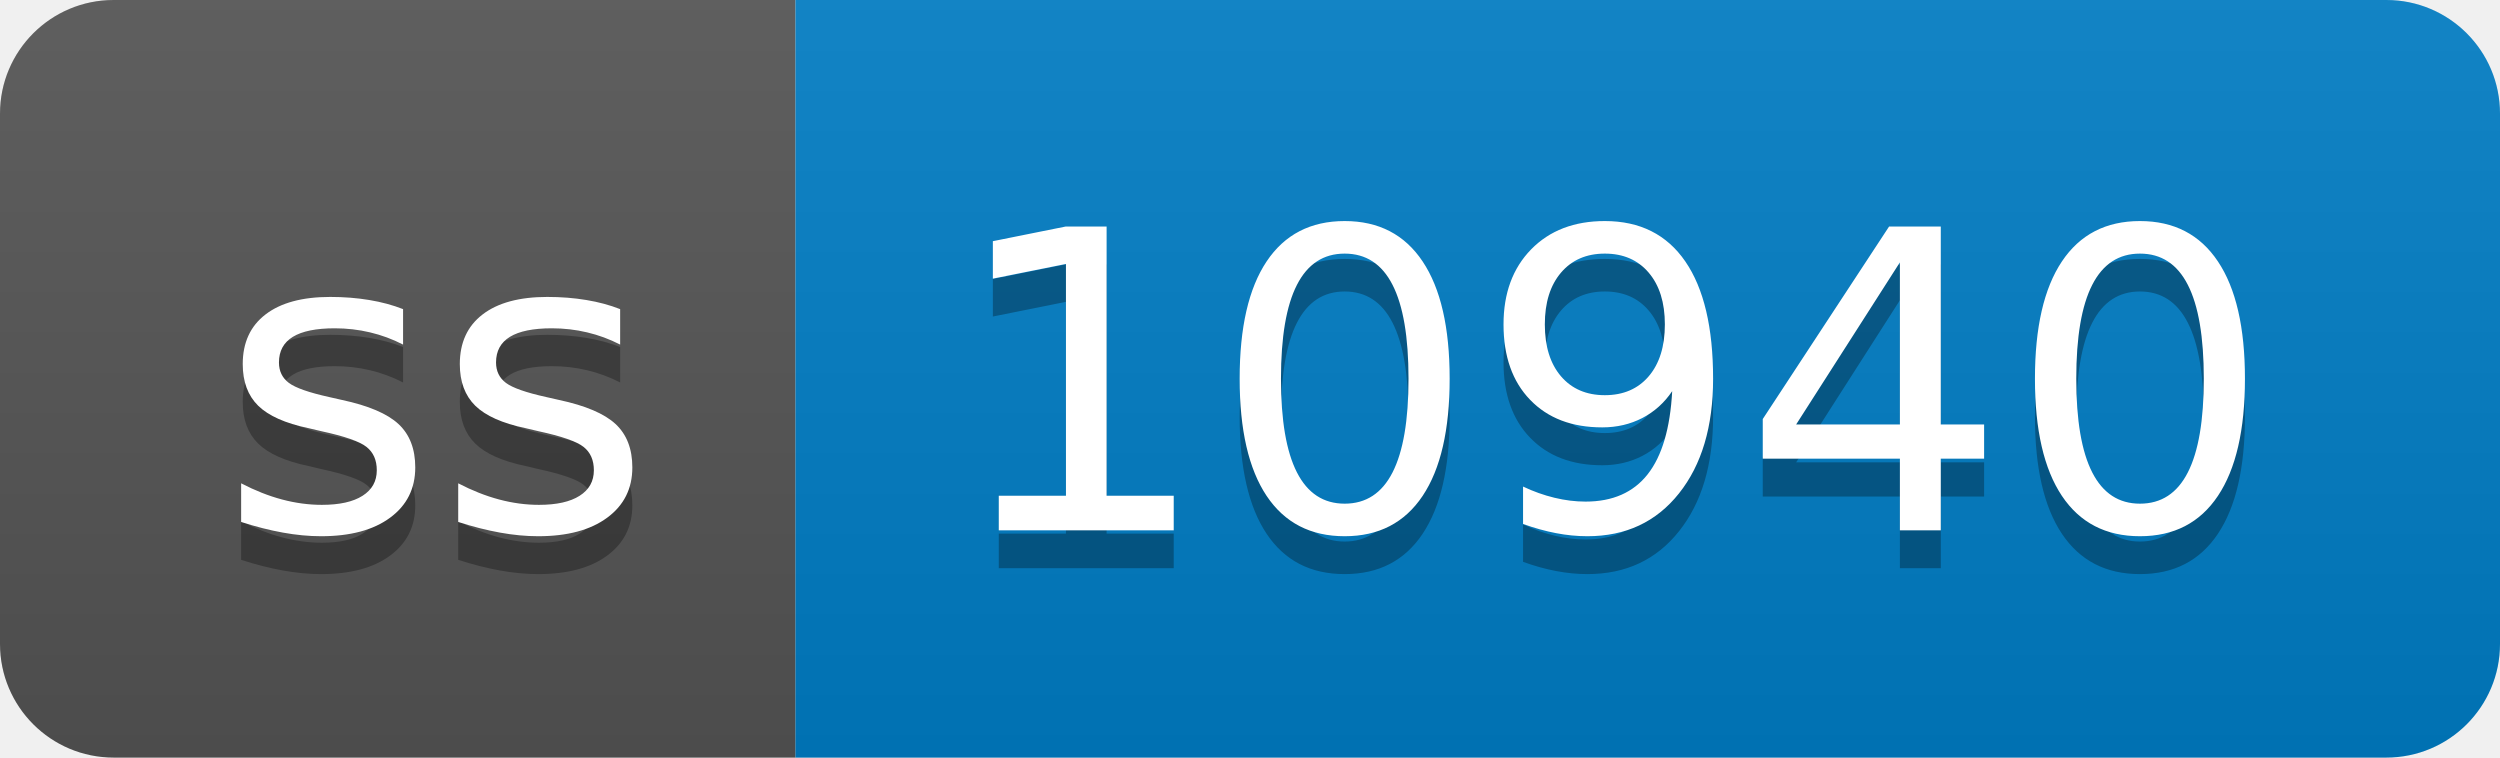
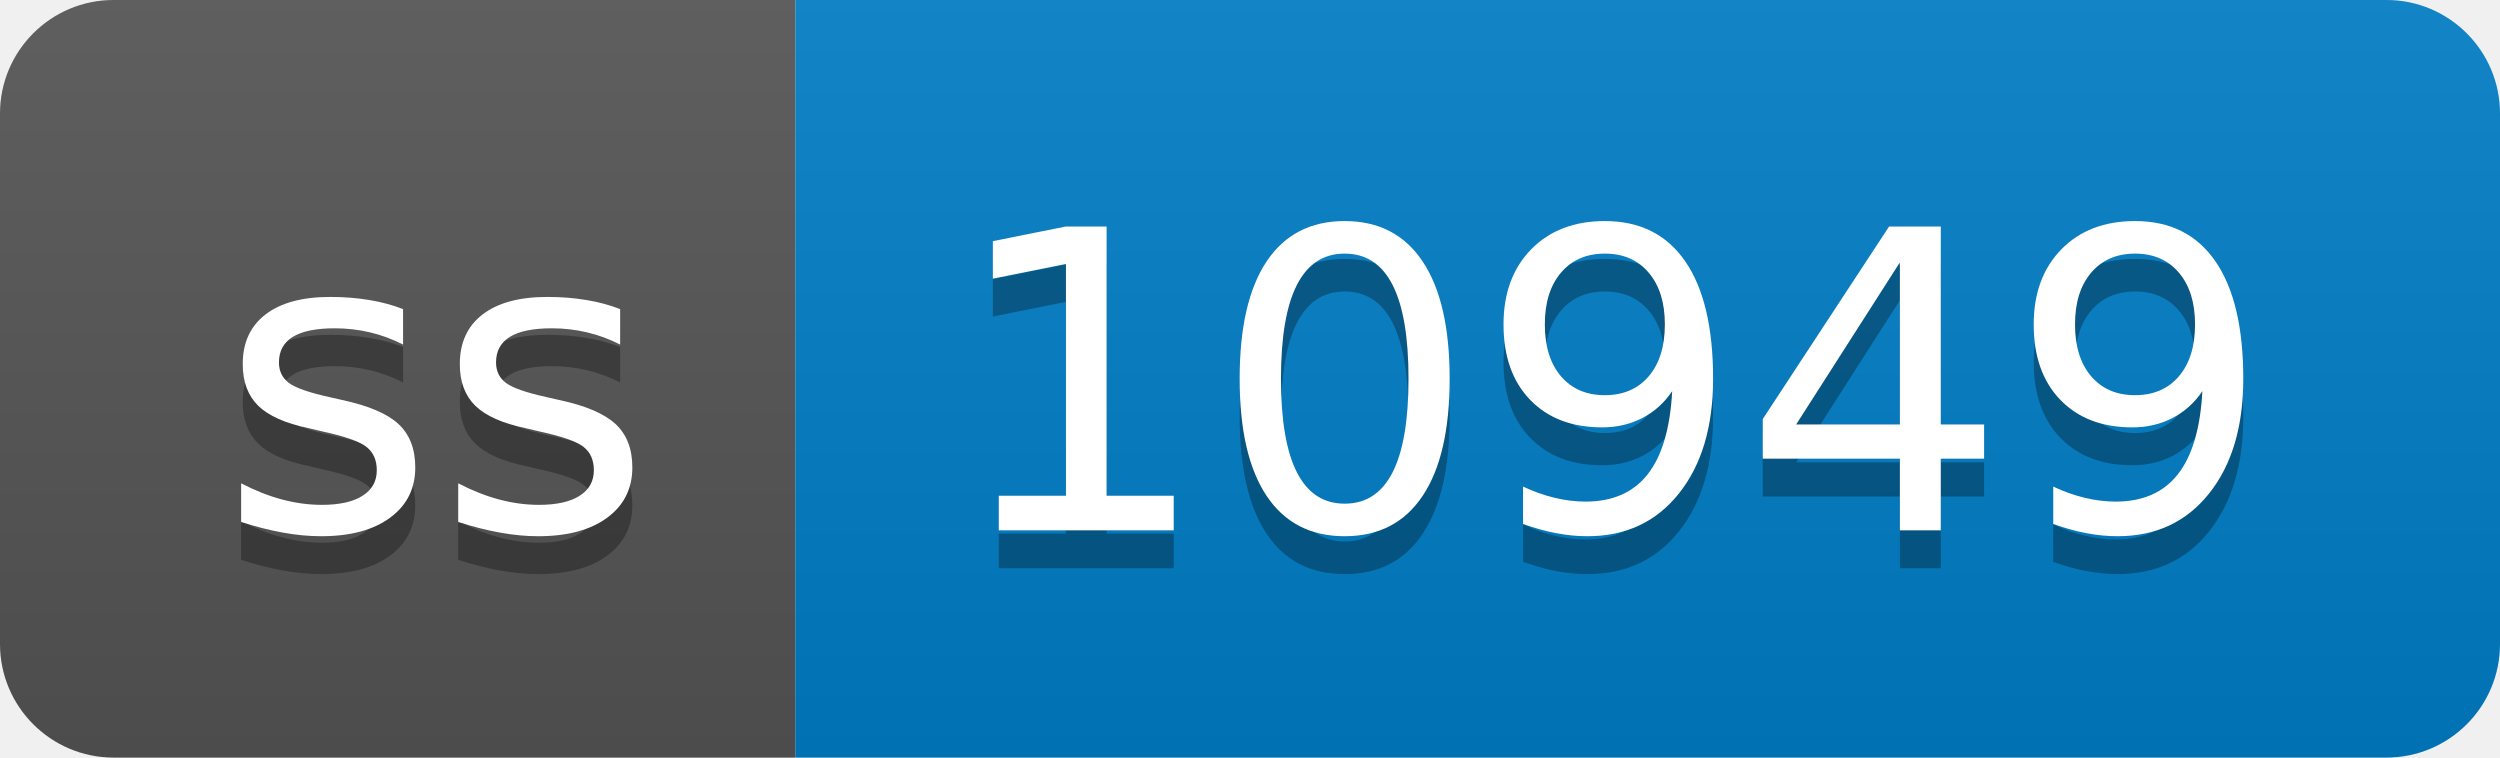
- <svg xmlns="http://www.w3.org/2000/svg" width="66" height="20" role="img" aria-label="ss: 10940">
+ <svg xmlns="http://www.w3.org/2000/svg" width="66" height="20" role="img" aria-label="ss: 10949">
  <linearGradient id="s" x2="0" y2="100%">
    <stop offset="0" stop-color="#bbb" stop-opacity=".1" />
    <stop offset="1" stop-opacity=".1" />
  </linearGradient>
  <clipPath id="r">
    <rect width="66" height="20" rx="3" fill="#fff" />
  </clipPath>
  <g clip-path="url(#r)">
    <rect width="21" height="20" fill="#555" />
    <rect x="21" width="45" height="20" fill="#007ec6" />
    <rect width="66" height="20" fill="url(#s)" />
  </g>
  <g fill="#fff" text-anchor="middle" font-family="Verdana,Geneva,DejaVu Sans,sans-serif" text-rendering="geometricPrecision" font-size="110">
    <text aria-hidden="true" x="115" y="150" fill="#010101" fill-opacity=".3" transform="scale(.1)" textLength="110">ss</text>
    <text x="115" y="140" transform="scale(.1)" fill="#fff" textLength="110">ss</text>
-     <text aria-hidden="true" x="425" y="150" fill="#010101" fill-opacity=".3" transform="scale(.1)" textLength="350">10940</text>
-     <text x="425" y="140" transform="scale(.1)" fill="#fff" textLength="350">10940</text>
+     <text aria-hidden="true" x="425" y="150" fill="#010101" fill-opacity=".3" transform="scale(.1)" textLength="350">10949</text>
+     <text x="425" y="140" transform="scale(.1)" fill="#fff" textLength="350">10949</text>
  </g>
</svg>
